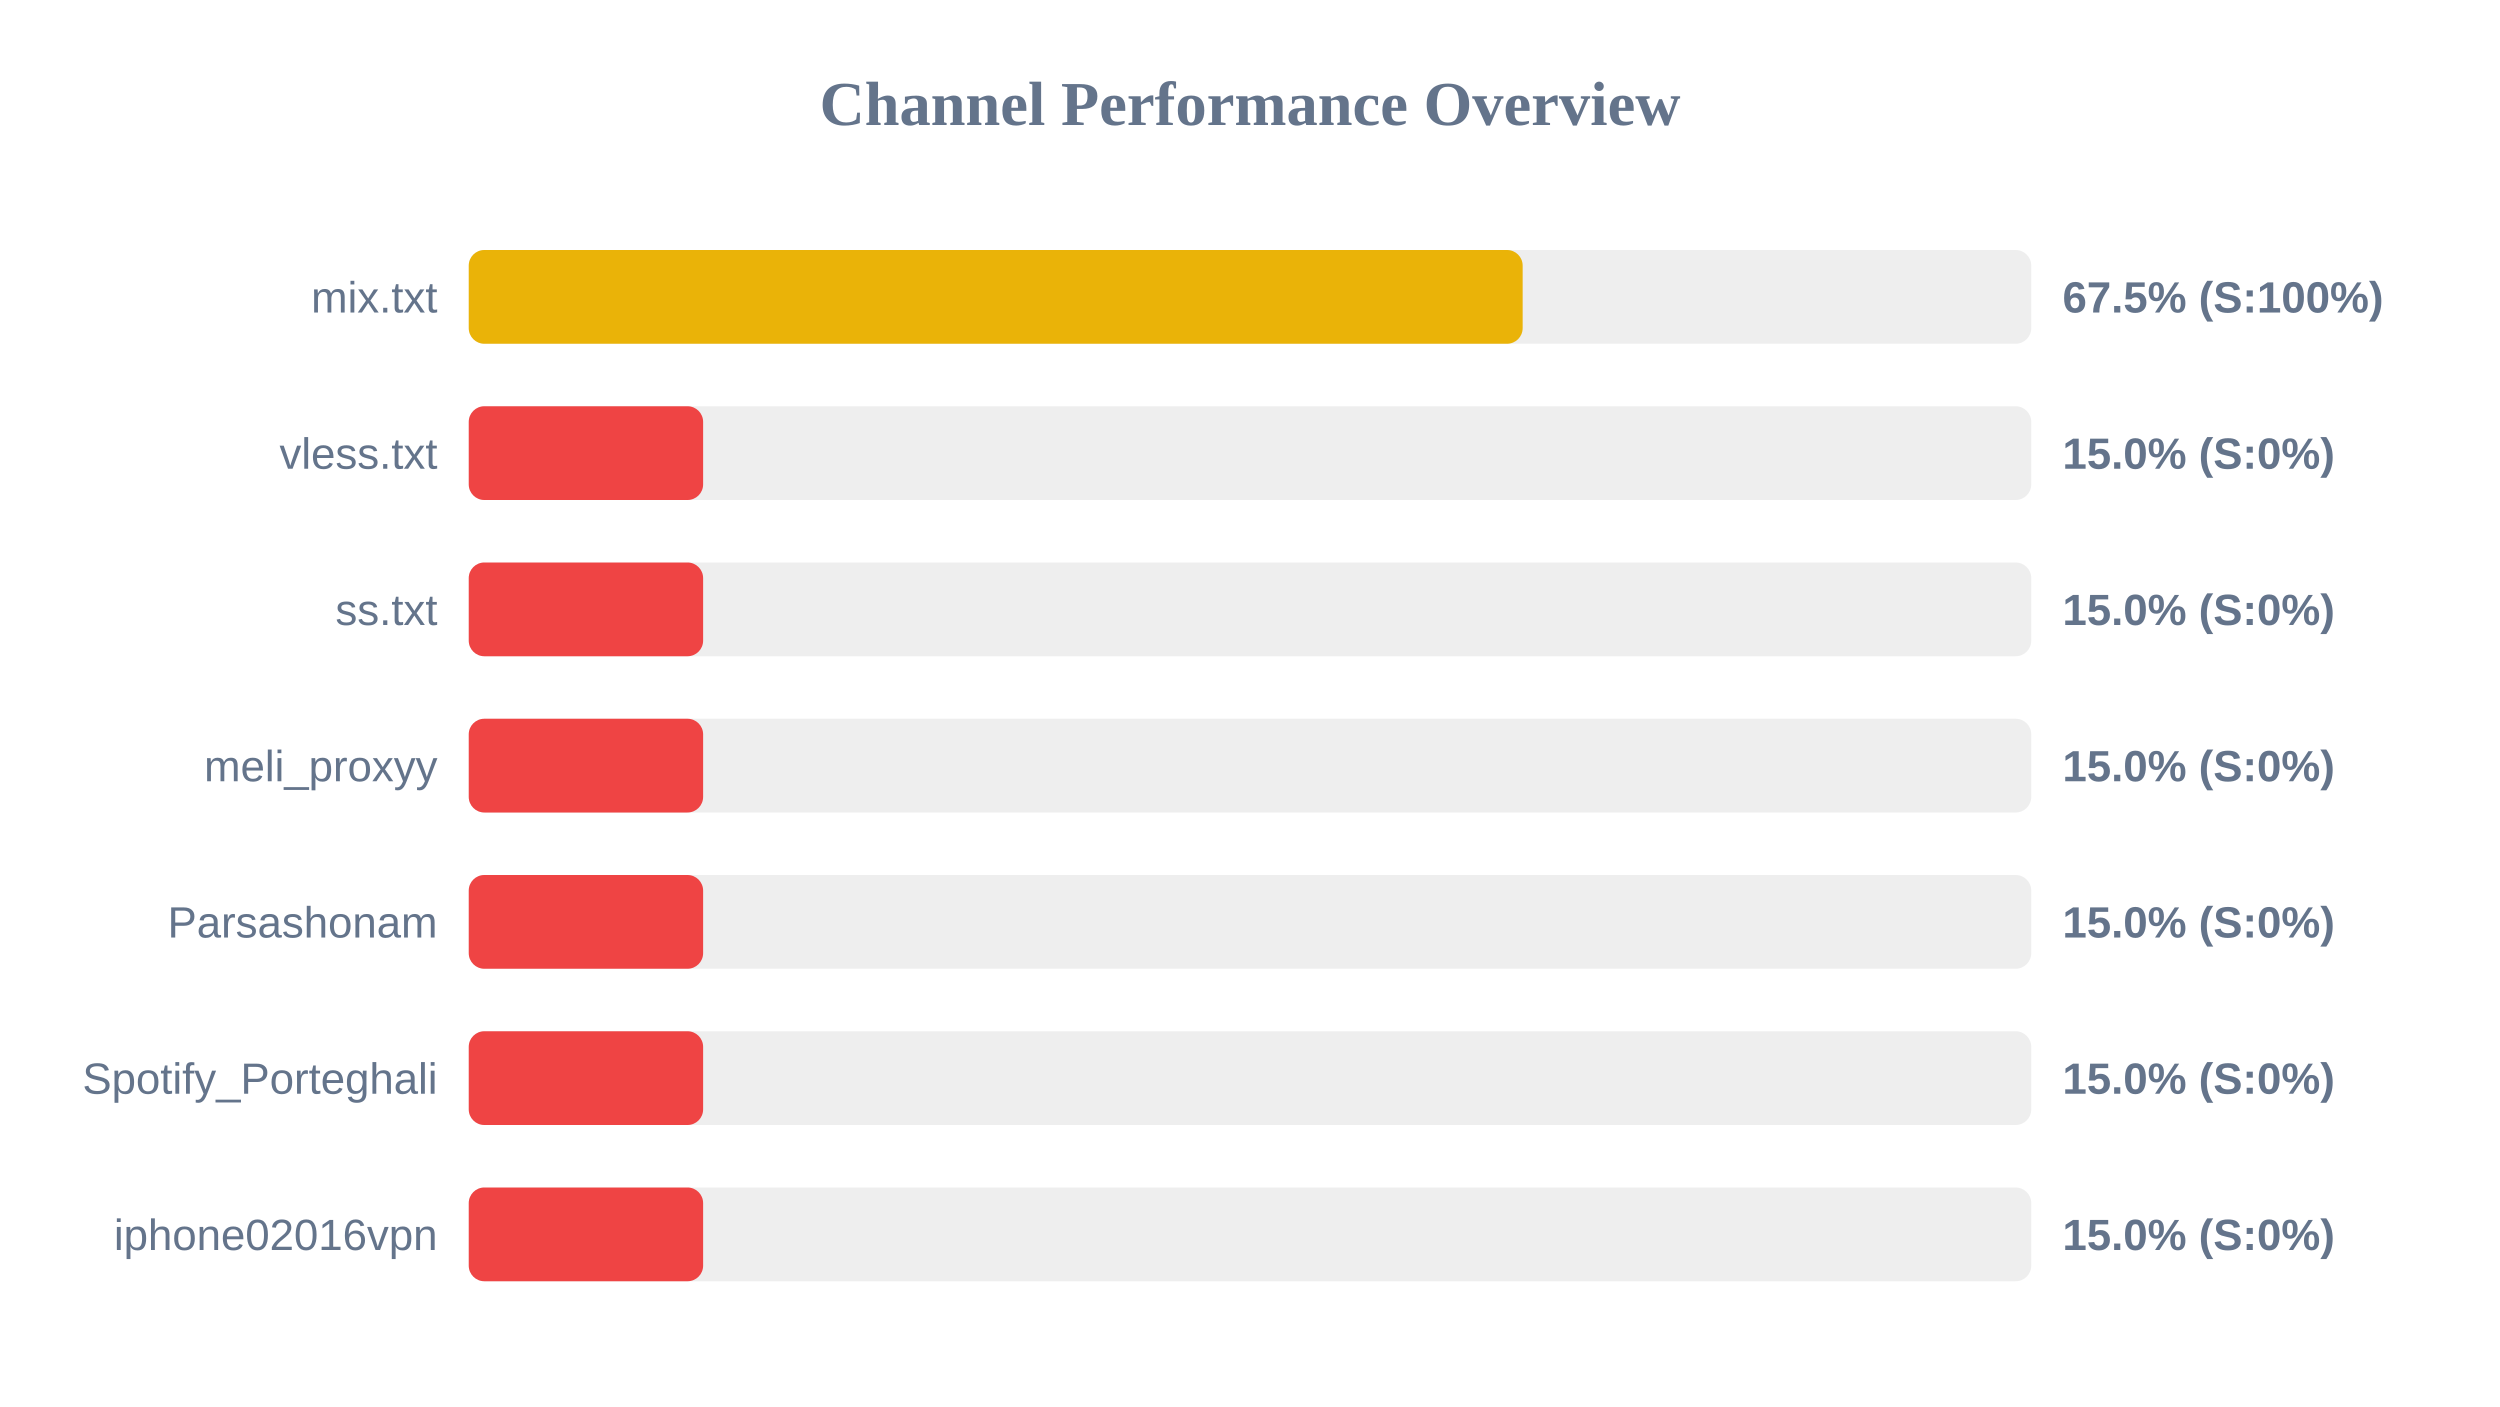
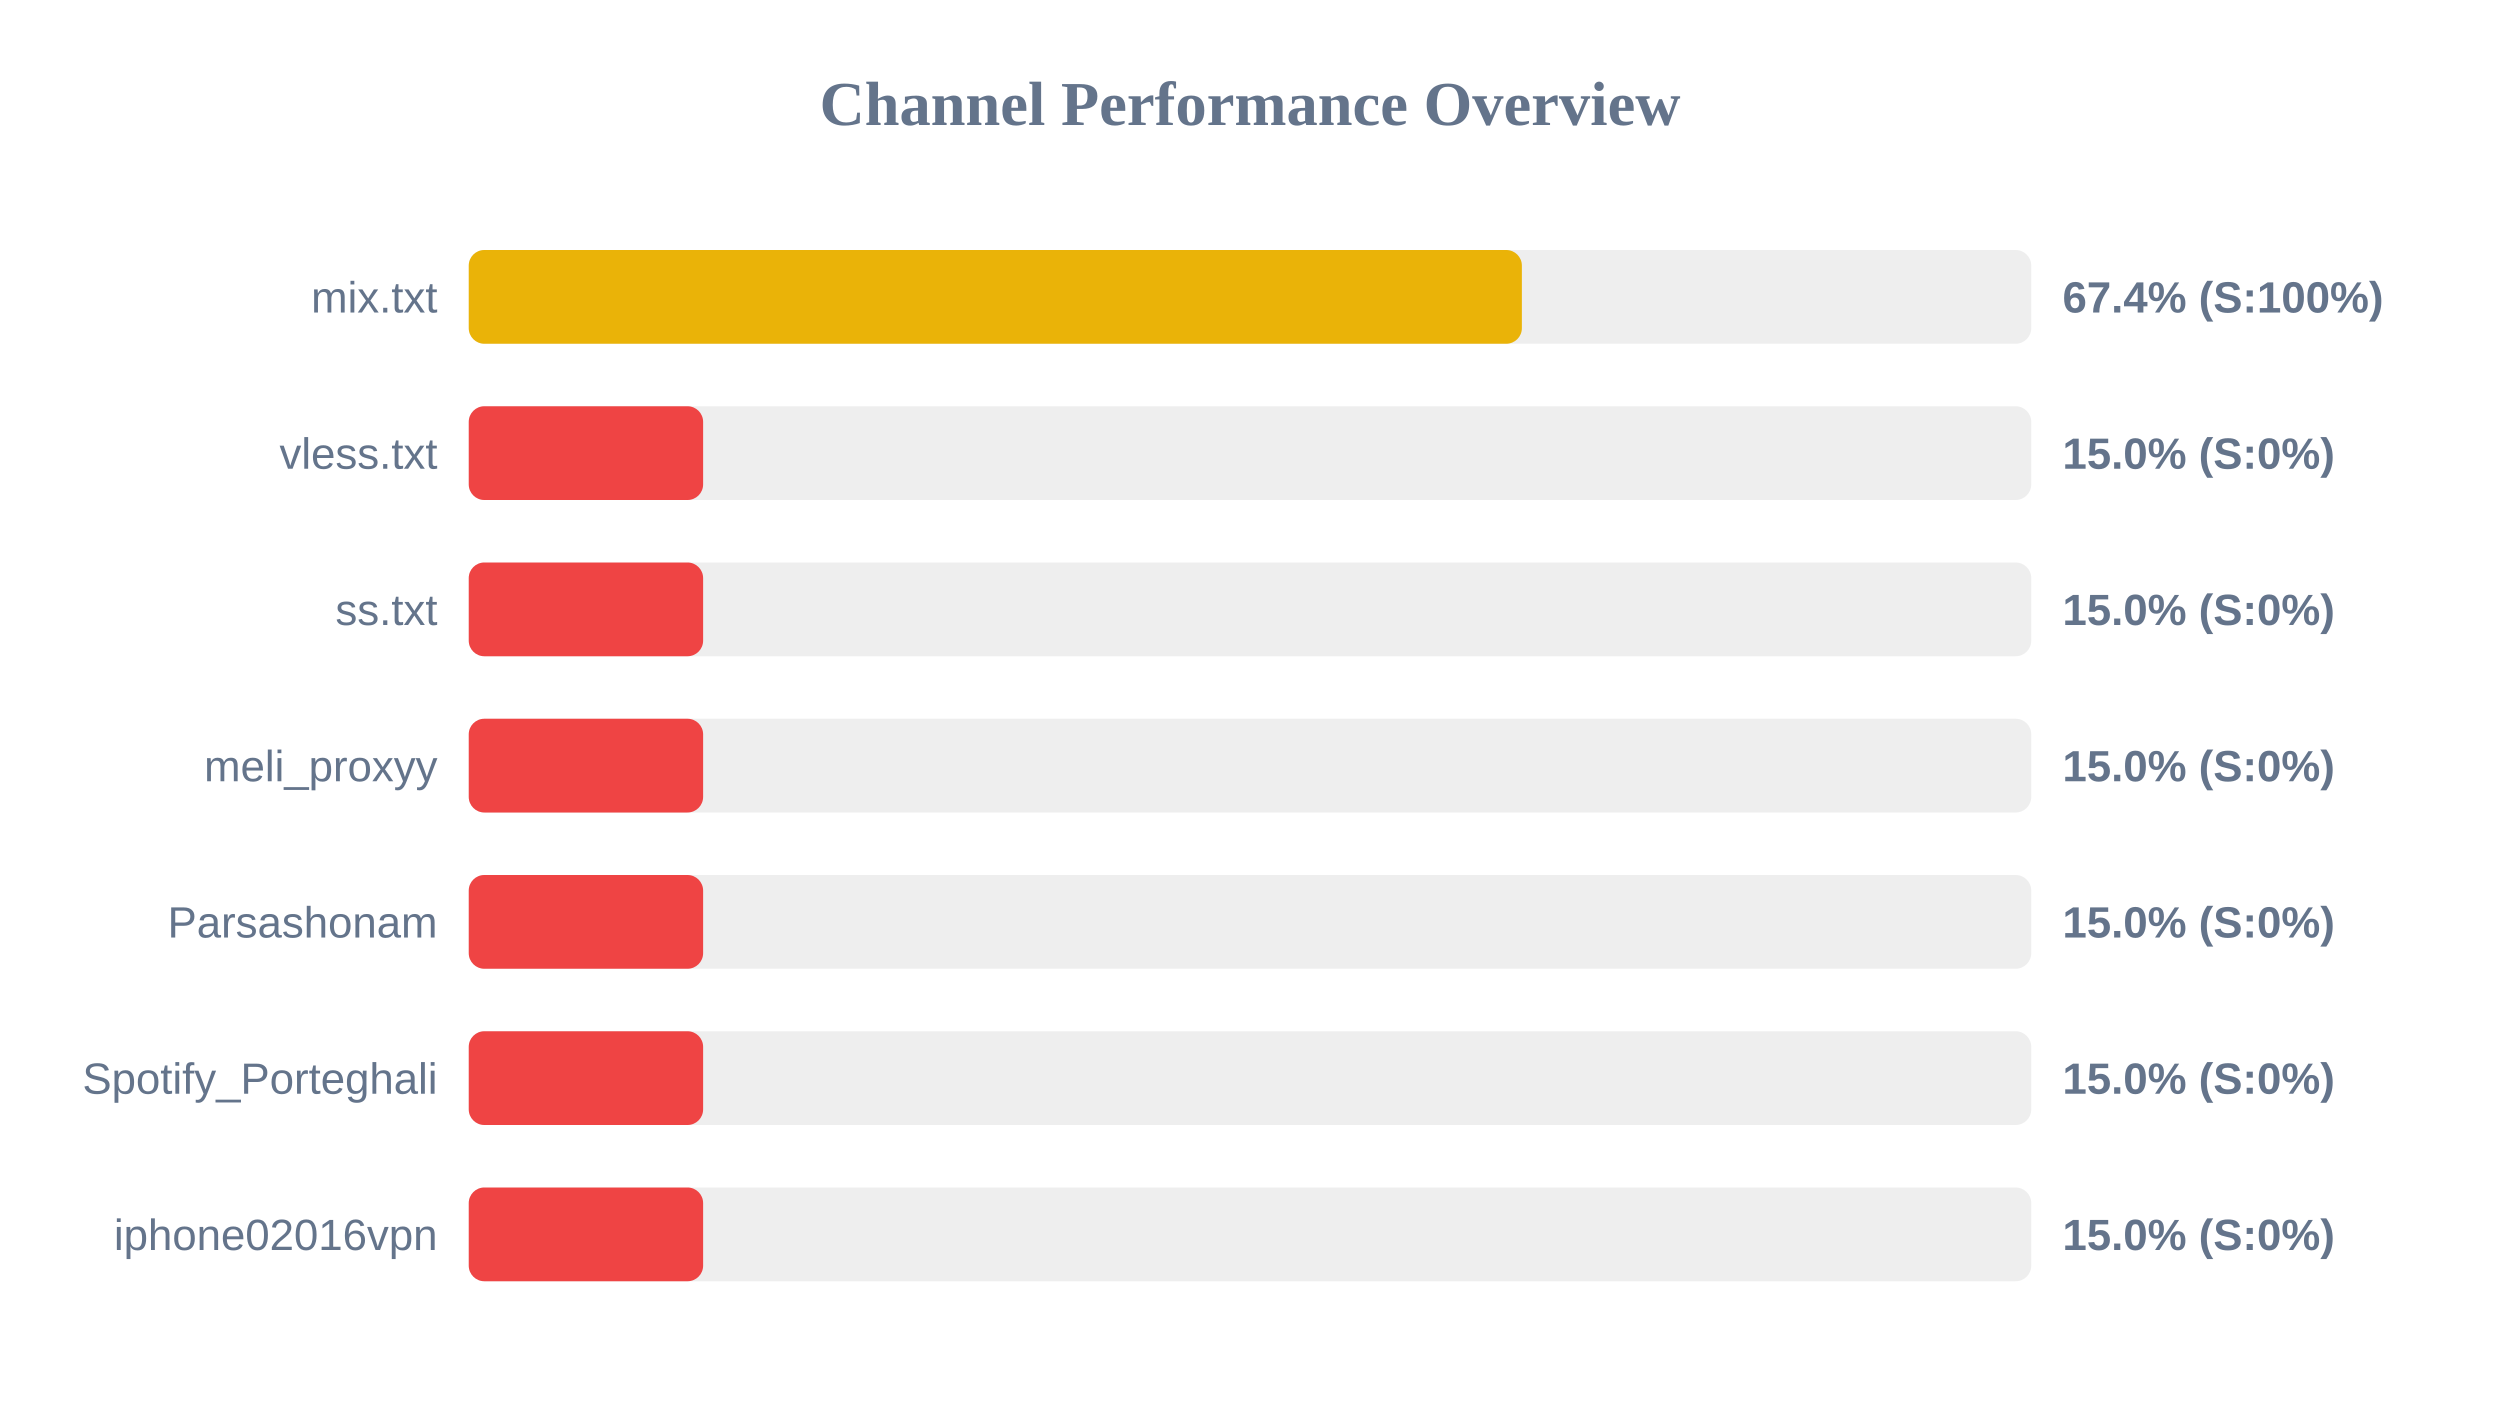
<svg xmlns="http://www.w3.org/2000/svg" width="800" height="450" version="1.1">
  <style>
        .row { font: 14px Arial; fill: #64748b; }
        .score { font: bold 14px Arial; fill: #64748b; }
    </style>
  <text x="400" y="40" text-anchor="middle" font-size="20px" font-weight="bold" fill="#64748b">Channel Performance Overview</text>
  <rect x="150" y="80" width="500" height="30" fill="#eee" rx="5" />
-   <rect x="150" y="80" width="337.25" height="30" fill="#eab308" rx="5" />
+   <rect x="150" y="80" width="337.0" height="30" fill="#eab308" rx="5" />
  <text x="140" y="100" text-anchor="end" class="row">mix.txt</text>
-   <text x="660" y="100" text-anchor="start" class="score">67.5% (S:100%)</text>
+   <text x="660" y="100" text-anchor="start" class="score">67.4% (S:100%)</text>
  <rect x="150" y="130" width="500" height="30" fill="#eee" rx="5" />
  <rect x="150" y="130" width="75.0" height="30" fill="#ef4444" rx="5" />
  <text x="140" y="150" text-anchor="end" class="row">vless.txt</text>
  <text x="660" y="150" text-anchor="start" class="score">15.0% (S:0%)</text>
  <rect x="150" y="180" width="500" height="30" fill="#eee" rx="5" />
  <rect x="150" y="180" width="75.0" height="30" fill="#ef4444" rx="5" />
  <text x="140" y="200" text-anchor="end" class="row">ss.txt</text>
  <text x="660" y="200" text-anchor="start" class="score">15.0% (S:0%)</text>
  <rect x="150" y="230" width="500" height="30" fill="#eee" rx="5" />
  <rect x="150" y="230" width="75.0" height="30" fill="#ef4444" rx="5" />
  <text x="140" y="250" text-anchor="end" class="row">meli_proxyy</text>
  <text x="660" y="250" text-anchor="start" class="score">15.0% (S:0%)</text>
  <rect x="150" y="280" width="500" height="30" fill="#eee" rx="5" />
  <rect x="150" y="280" width="75.0" height="30" fill="#ef4444" rx="5" />
  <text x="140" y="300" text-anchor="end" class="row">Parsashonam</text>
  <text x="660" y="300" text-anchor="start" class="score">15.0% (S:0%)</text>
  <rect x="150" y="330" width="500" height="30" fill="#eee" rx="5" />
  <rect x="150" y="330" width="75.0" height="30" fill="#ef4444" rx="5" />
  <text x="140" y="350" text-anchor="end" class="row">Spotify_Porteghali</text>
  <text x="660" y="350" text-anchor="start" class="score">15.0% (S:0%)</text>
  <rect x="150" y="380" width="500" height="30" fill="#eee" rx="5" />
  <rect x="150" y="380" width="75.0" height="30" fill="#ef4444" rx="5" />
  <text x="140" y="400" text-anchor="end" class="row">iphone02016vpn</text>
  <text x="660" y="400" text-anchor="start" class="score">15.0% (S:0%)</text>
</svg>
